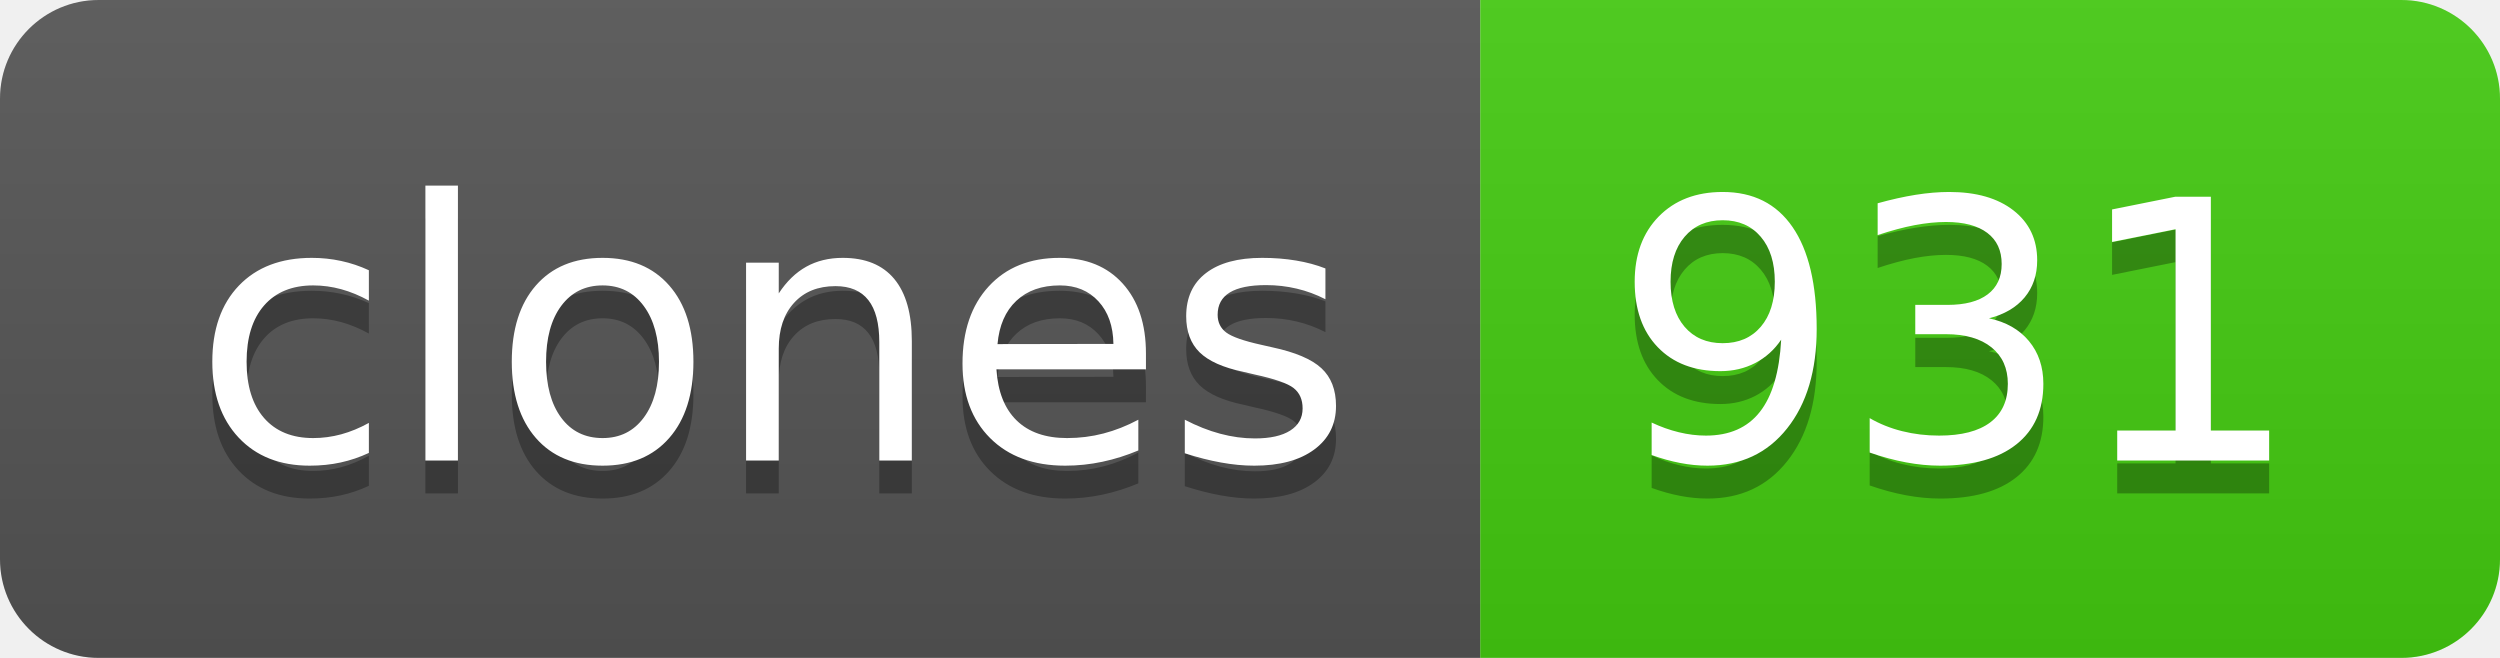
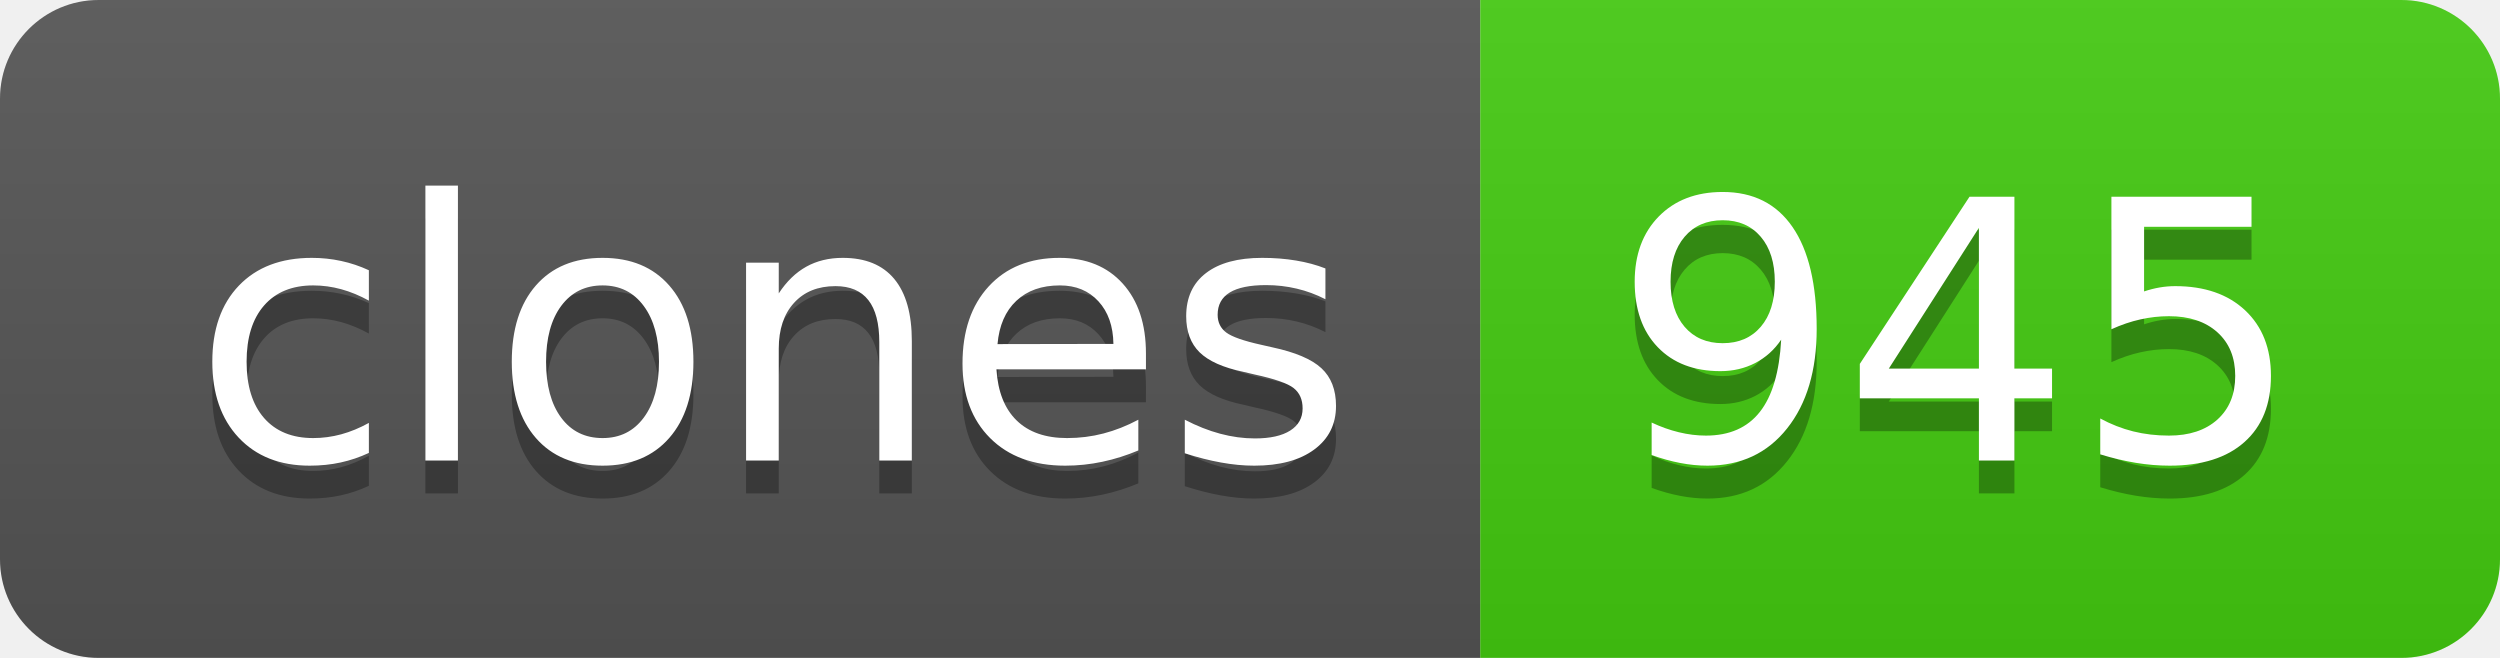
- <svg xmlns="http://www.w3.org/2000/svg" width="76" height="20" role="img" aria-label="clones: 931">
+ <svg xmlns="http://www.w3.org/2000/svg" width="76" height="20" role="img" aria-label="clones: 945">
  <linearGradient id="s" x2="0" y2="100%">
    <stop offset="0" stop-color="#bbb" stop-opacity=".1" />
    <stop offset="1" stop-opacity=".1" />
  </linearGradient>
  <clipPath id="r">
    <rect width="76" height="20" rx="3" fill="#fff" />
  </clipPath>
  <g clip-path="url(#r)">
    <rect width="45" height="20" fill="#555" />
    <rect x="45" width="31" height="20" fill="#4c1" />
    <rect width="76" height="20" fill="url(#s)" />
  </g>
  <g fill="#fff" text-anchor="middle" font-family="Verdana,Geneva,DejaVu Sans,sans-serif" text-rendering="geometricPrecision" font-size="110">
    <text aria-hidden="true" x="235" y="150" fill="#010101" fill-opacity=".3" transform="scale(.1)" textLength="350">clones</text>
    <text x="235" y="140" transform="scale(.1)" fill="#fff" textLength="350">clones</text>
-     <text aria-hidden="true" x="595" y="150" fill="#010101" fill-opacity=".3" transform="scale(.1)" textLength="210">931</text>
-     <text x="595" y="140" transform="scale(.1)" fill="#fff" textLength="210">931</text>
+     <text aria-hidden="true" x="595" y="150" fill="#010101" fill-opacity=".3" transform="scale(.1)" textLength="210">945</text>
+     <text x="595" y="140" transform="scale(.1)" fill="#fff" textLength="210">945</text>
  </g>
</svg>
